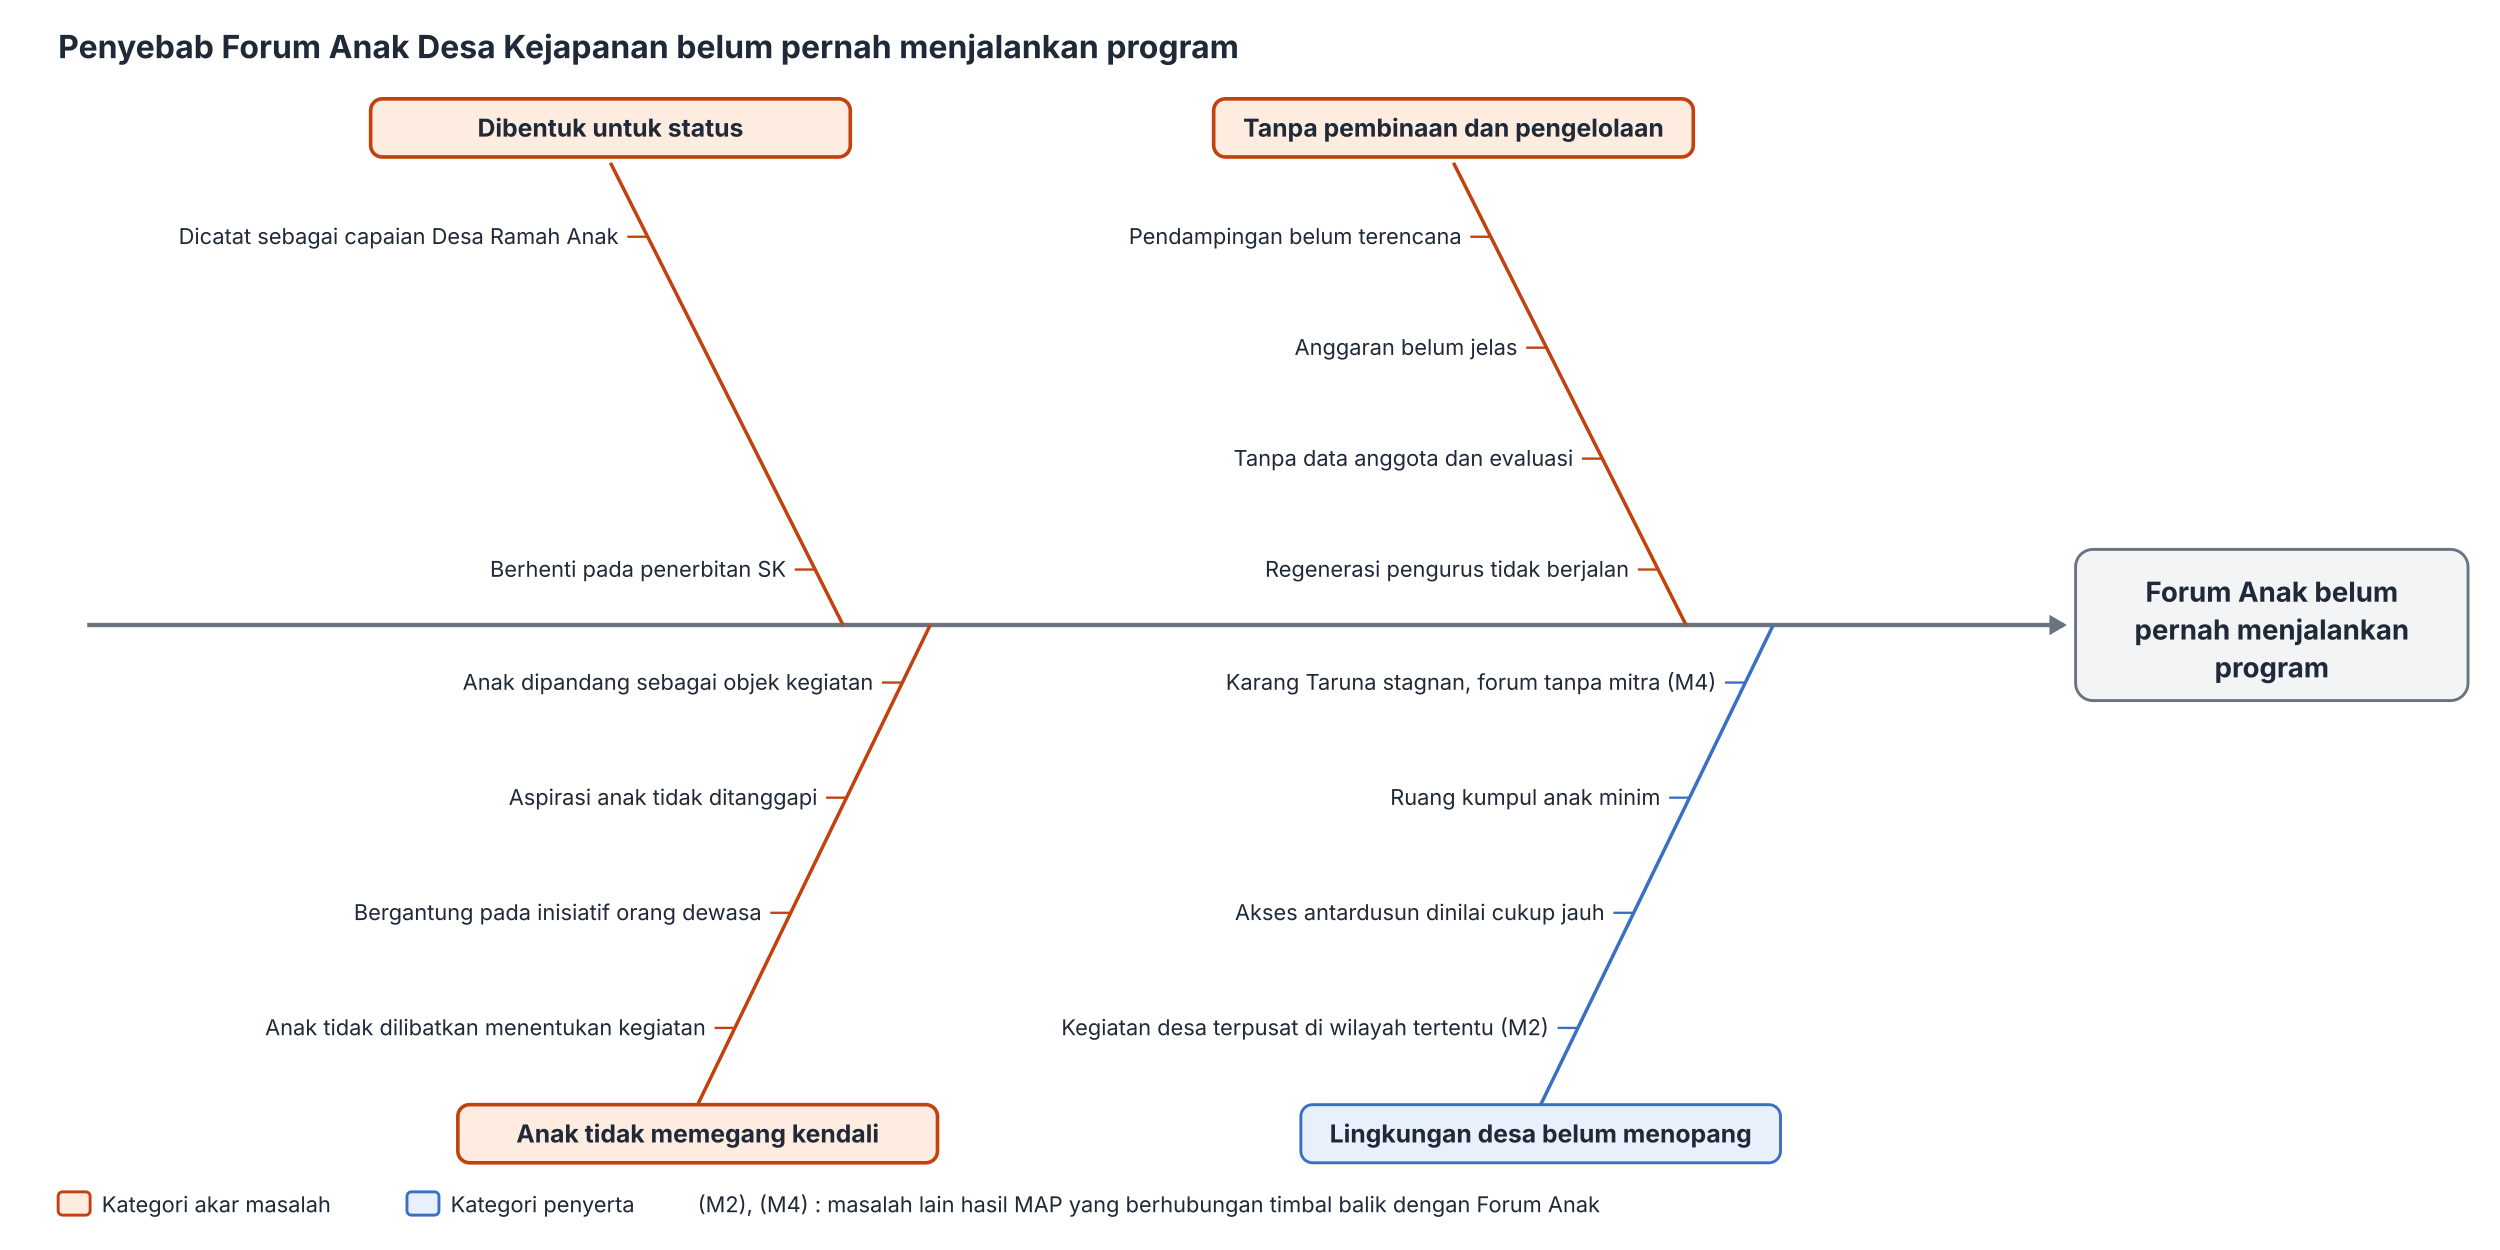
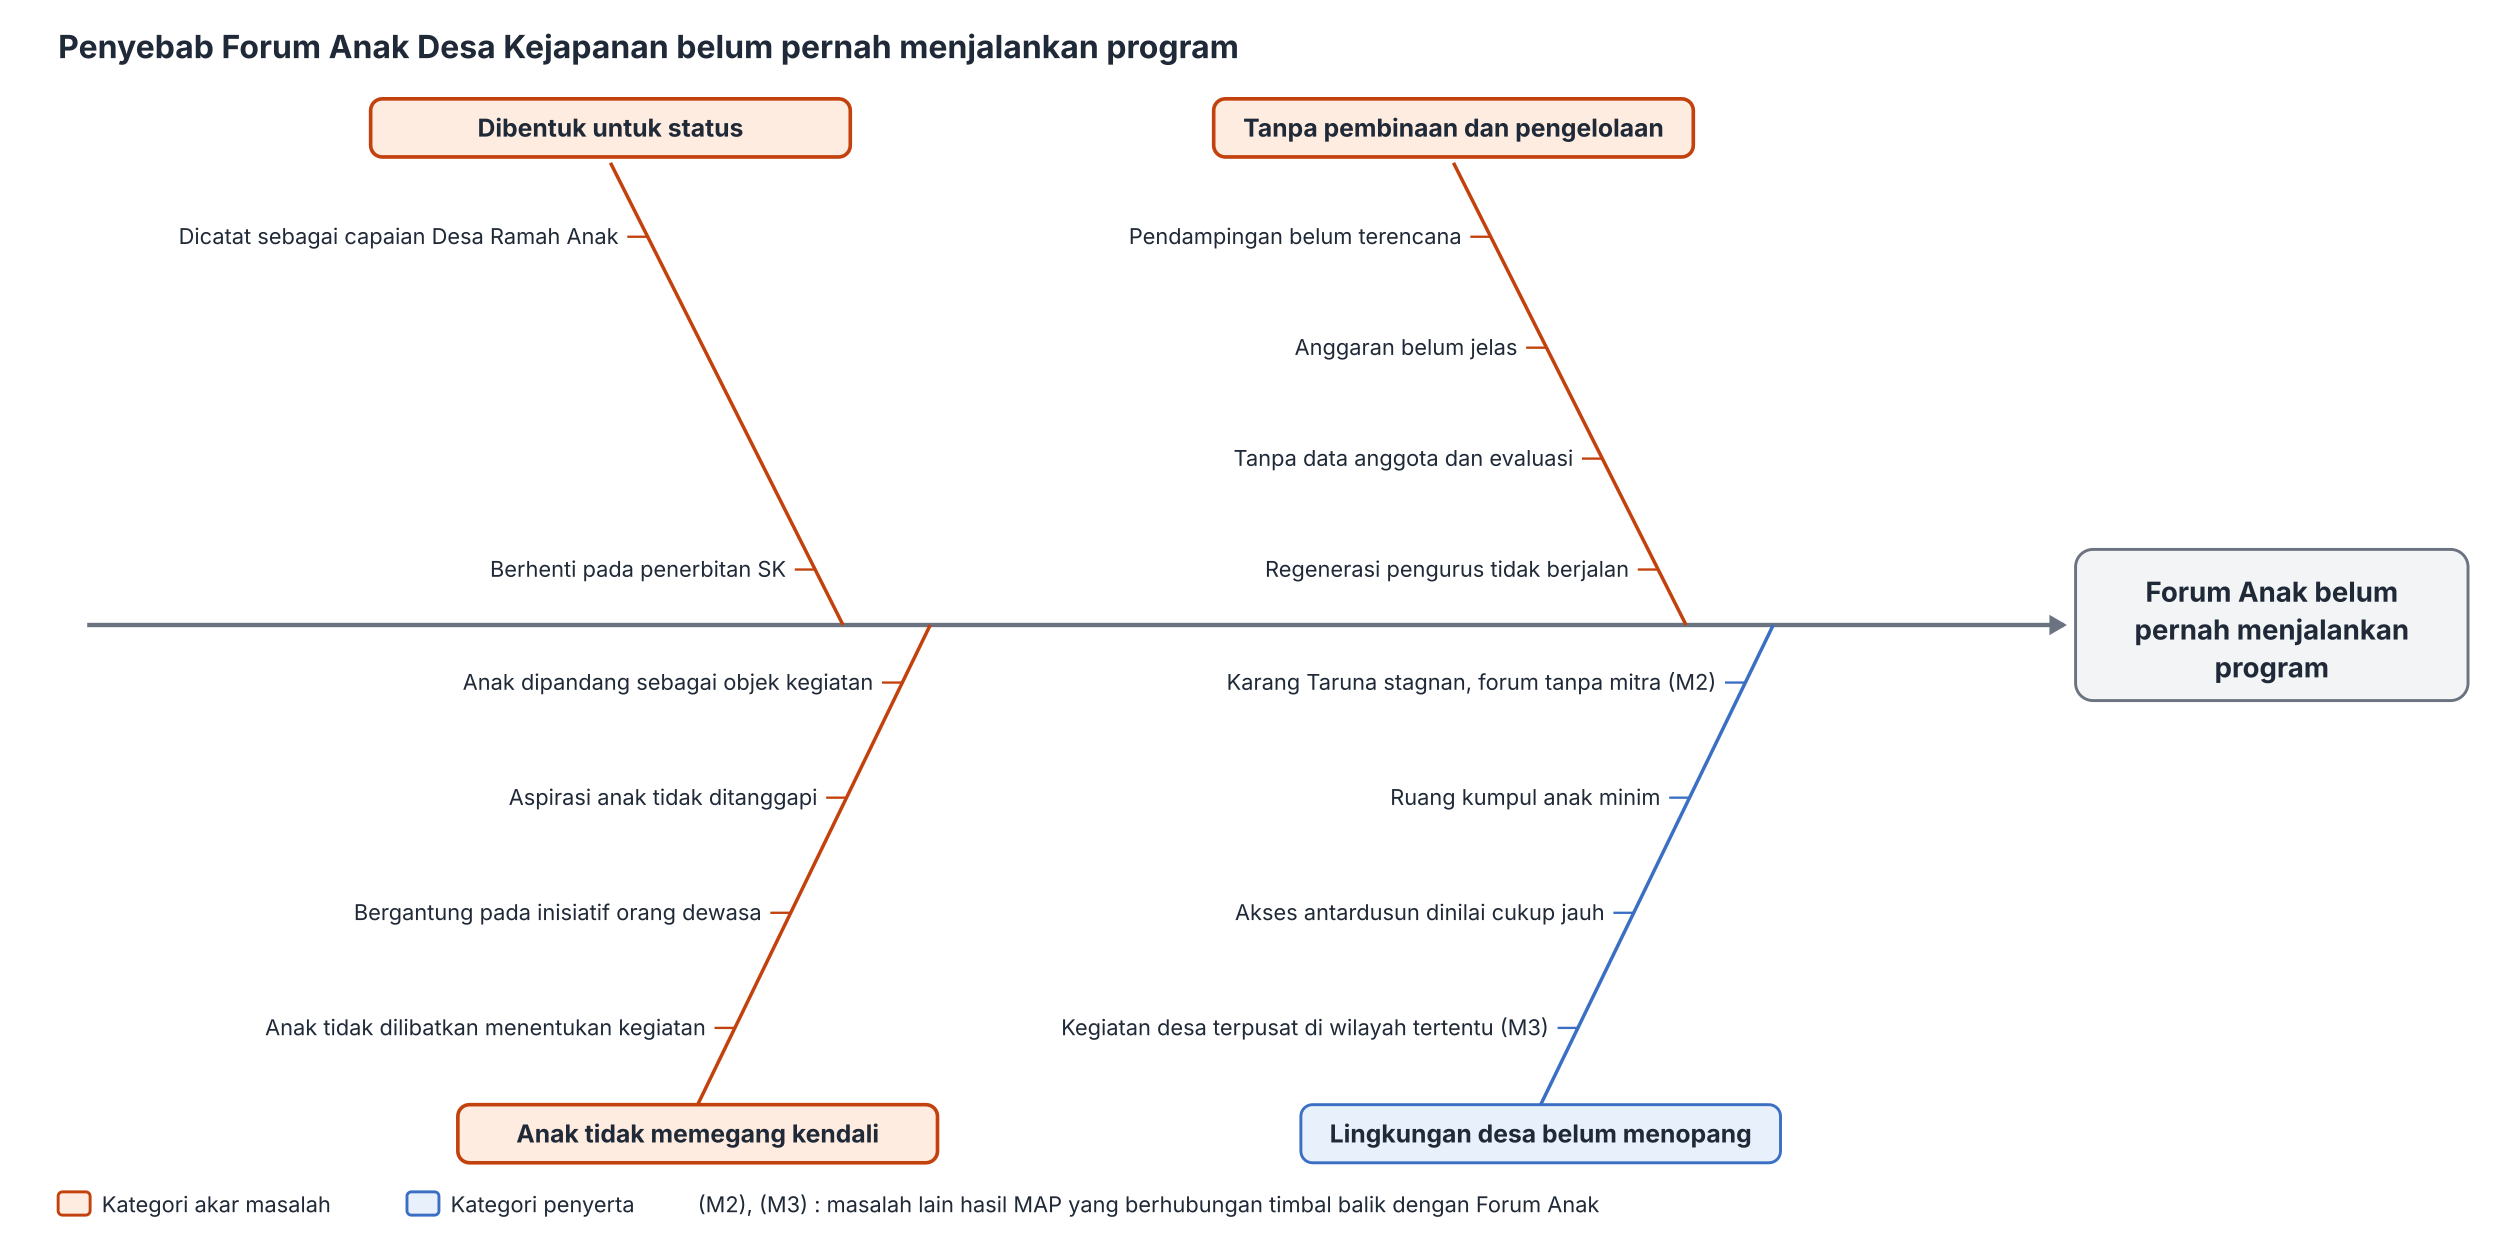
<svg xmlns="http://www.w3.org/2000/svg" width="1720" height="860" viewBox="0 0 1720 860">
  <rect width="1720" height="860" fill="#ffffff" />
  <text x="40" y="40" font-family="Inter, Arial, sans-serif" font-size="22" font-weight="700" fill="#1f2937">Penyebab Forum Anak Desa Kejapanan belum pernah menjalankan program</text>
  <line x1="60" y1="430" x2="1420" y2="430" stroke="#6b7280" stroke-width="3" />
  <path d="M1410 423 L1422 430 L1410 437 Z" fill="#6b7280" />
  <rect x="1428" y="378" width="270" height="104" rx="12" fill="#f3f4f6" stroke="#6b7280" stroke-width="2" />
  <text x="1563" y="414" text-anchor="middle" font-family="Inter, Arial, sans-serif" font-size="19" font-weight="700" fill="#1f2937">Forum Anak belum</text>
  <text x="1563" y="440" text-anchor="middle" font-family="Inter, Arial, sans-serif" font-size="19" font-weight="700" fill="#1f2937">pernah menjalankan</text>
  <text x="1563" y="466" text-anchor="middle" font-family="Inter, Arial, sans-serif" font-size="19" font-weight="700" fill="#1f2937">program</text>
  <rect x="255.0" y="68" width="330" height="40" rx="8" fill="#fdecdf" stroke="#c2410c" stroke-width="2.5" />
  <text x="420" y="94" text-anchor="middle" font-family="Inter, Arial, sans-serif" font-size="17" font-weight="700" fill="#1f2937">Dibentuk untuk status</text>
  <line x1="420" y1="112" x2="580" y2="430" stroke="#c2410c" stroke-width="2.4" />
  <line x1="431.6" y1="162.88" x2="445.6" y2="162.88" stroke="#c2410c" stroke-width="1.6" />
  <text x="425.6" y="167.88" text-anchor="end" font-family="Inter, Arial, sans-serif" font-size="15" fill="#1f2937">Dicatat sebagai capaian Desa Ramah Anak</text>
  <line x1="546.8" y1="391.84" x2="560.8" y2="391.84" stroke="#c2410c" stroke-width="1.6" />
  <text x="540.8" y="396.84" text-anchor="end" font-family="Inter, Arial, sans-serif" font-size="15" fill="#1f2937">Berhenti pada penerbitan SK</text>
  <rect x="835.0" y="68" width="330" height="40" rx="8" fill="#fdecdf" stroke="#c2410c" stroke-width="2.5" />
  <text x="1000" y="94" text-anchor="middle" font-family="Inter, Arial, sans-serif" font-size="17" font-weight="700" fill="#1f2937">Tanpa pembinaan dan pengelolaan</text>
  <line x1="1000" y1="112" x2="1160" y2="430" stroke="#c2410c" stroke-width="2.4" />
  <line x1="1011.6" y1="162.88" x2="1025.6" y2="162.88" stroke="#c2410c" stroke-width="1.6" />
  <text x="1005.6" y="167.88" text-anchor="end" font-family="Inter, Arial, sans-serif" font-size="15" fill="#1f2937">Pendampingan belum terencana</text>
  <line x1="1050.0" y1="239.2" x2="1064.0" y2="239.2" stroke="#c2410c" stroke-width="1.6" />
  <text x="1044.0" y="244.2" text-anchor="end" font-family="Inter, Arial, sans-serif" font-size="15" fill="#1f2937">Anggaran belum jelas</text>
  <line x1="1088.4" y1="315.52" x2="1102.4" y2="315.52" stroke="#c2410c" stroke-width="1.6" />
  <text x="1082.4" y="320.52" text-anchor="end" font-family="Inter, Arial, sans-serif" font-size="15" fill="#1f2937">Tanpa data anggota dan evaluasi</text>
  <line x1="1126.8" y1="391.84" x2="1140.8" y2="391.84" stroke="#c2410c" stroke-width="1.6" />
  <text x="1120.8" y="396.84" text-anchor="end" font-family="Inter, Arial, sans-serif" font-size="15" fill="#1f2937">Regenerasi pengurus tidak berjalan</text>
  <rect x="315.0" y="760" width="330" height="40" rx="8" fill="#fdecdf" stroke="#c2410c" stroke-width="2.5" />
  <text x="480" y="786" text-anchor="middle" font-family="Inter, Arial, sans-serif" font-size="17" font-weight="700" fill="#1f2937">Anak tidak memegang kendali</text>
  <line x1="480" y1="760" x2="640" y2="430" stroke="#c2410c" stroke-width="2.4" />
  <line x1="491.6" y1="707.2" x2="505.6" y2="707.2" stroke="#c2410c" stroke-width="1.6" />
  <text x="485.6" y="712.2" text-anchor="end" font-family="Inter, Arial, sans-serif" font-size="15" fill="#1f2937">Anak tidak dilibatkan menentukan kegiatan</text>
  <line x1="530.0" y1="628.0" x2="544.0" y2="628.0" stroke="#c2410c" stroke-width="1.6" />
  <text x="524.0" y="633.0" text-anchor="end" font-family="Inter, Arial, sans-serif" font-size="15" fill="#1f2937">Bergantung pada inisiatif orang dewasa</text>
  <line x1="568.4" y1="548.8" x2="582.4" y2="548.8" stroke="#c2410c" stroke-width="1.6" />
  <text x="562.4" y="553.8" text-anchor="end" font-family="Inter, Arial, sans-serif" font-size="15" fill="#1f2937">Aspirasi anak tidak ditanggapi</text>
  <line x1="606.8" y1="469.6" x2="620.8" y2="469.6" stroke="#c2410c" stroke-width="1.6" />
  <text x="600.8" y="474.6" text-anchor="end" font-family="Inter, Arial, sans-serif" font-size="15" fill="#1f2937">Anak dipandang sebagai objek kegiatan</text>
  <rect x="895.0" y="760" width="330" height="40" rx="8" fill="#e8f0fb" stroke="#3b6fc4" stroke-width="2" />
  <text x="1060" y="786" text-anchor="middle" font-family="Inter, Arial, sans-serif" font-size="17" font-weight="700" fill="#1f2937">Lingkungan desa belum menopang</text>
  <line x1="1060" y1="760" x2="1220" y2="430" stroke="#3b6fc4" stroke-width="2.4" />
  <line x1="1071.6" y1="707.2" x2="1085.6" y2="707.2" stroke="#3b6fc4" stroke-width="1.6" />
-   <text x="1065.6" y="712.2" text-anchor="end" font-family="Inter, Arial, sans-serif" font-size="15" fill="#1f2937">Kegiatan desa terpusat di wilayah tertentu (M2)</text>
+   <text x="1065.6" y="712.2" text-anchor="end" font-family="Inter, Arial, sans-serif" font-size="15" fill="#1f2937">Kegiatan desa terpusat di wilayah tertentu (M3)</text>
  <line x1="1110.0" y1="628.0" x2="1124.0" y2="628.0" stroke="#3b6fc4" stroke-width="1.6" />
  <text x="1104.0" y="633.0" text-anchor="end" font-family="Inter, Arial, sans-serif" font-size="15" fill="#1f2937">Akses antardusun dinilai cukup jauh</text>
  <line x1="1148.4" y1="548.8" x2="1162.4" y2="548.8" stroke="#3b6fc4" stroke-width="1.6" />
  <text x="1142.4" y="553.8" text-anchor="end" font-family="Inter, Arial, sans-serif" font-size="15" fill="#1f2937">Ruang kumpul anak minim</text>
  <line x1="1186.8" y1="469.6" x2="1200.8" y2="469.6" stroke="#3b6fc4" stroke-width="1.6" />
-   <text x="1180.8" y="474.6" text-anchor="end" font-family="Inter, Arial, sans-serif" font-size="15" fill="#1f2937">Karang Taruna stagnan, forum tanpa mitra (M4)</text>
+   <text x="1180.8" y="474.6" text-anchor="end" font-family="Inter, Arial, sans-serif" font-size="15" fill="#1f2937">Karang Taruna stagnan, forum tanpa mitra (M2)</text>
  <rect x="40" y="820" width="22" height="16" rx="3" fill="#fdecdf" stroke="#c2410c" stroke-width="2" />
  <text x="70" y="834" font-family="Inter, Arial, sans-serif" font-size="15" fill="#1f2937">Kategori akar masalah</text>
  <rect x="280" y="820" width="22" height="16" rx="3" fill="#e8f0fb" stroke="#3b6fc4" stroke-width="2" />
  <text x="310" y="834" font-family="Inter, Arial, sans-serif" font-size="15" fill="#1f2937">Kategori penyerta</text>
-   <text x="480" y="834" font-family="Inter, Arial, sans-serif" font-size="15" fill="#1f2937">(M2), (M4) : masalah lain hasil MAP yang berhubungan timbal balik dengan Forum Anak</text>
+   <text x="480" y="834" font-family="Inter, Arial, sans-serif" font-size="15" fill="#1f2937">(M2), (M3) : masalah lain hasil MAP yang berhubungan timbal balik dengan Forum Anak</text>
</svg>
